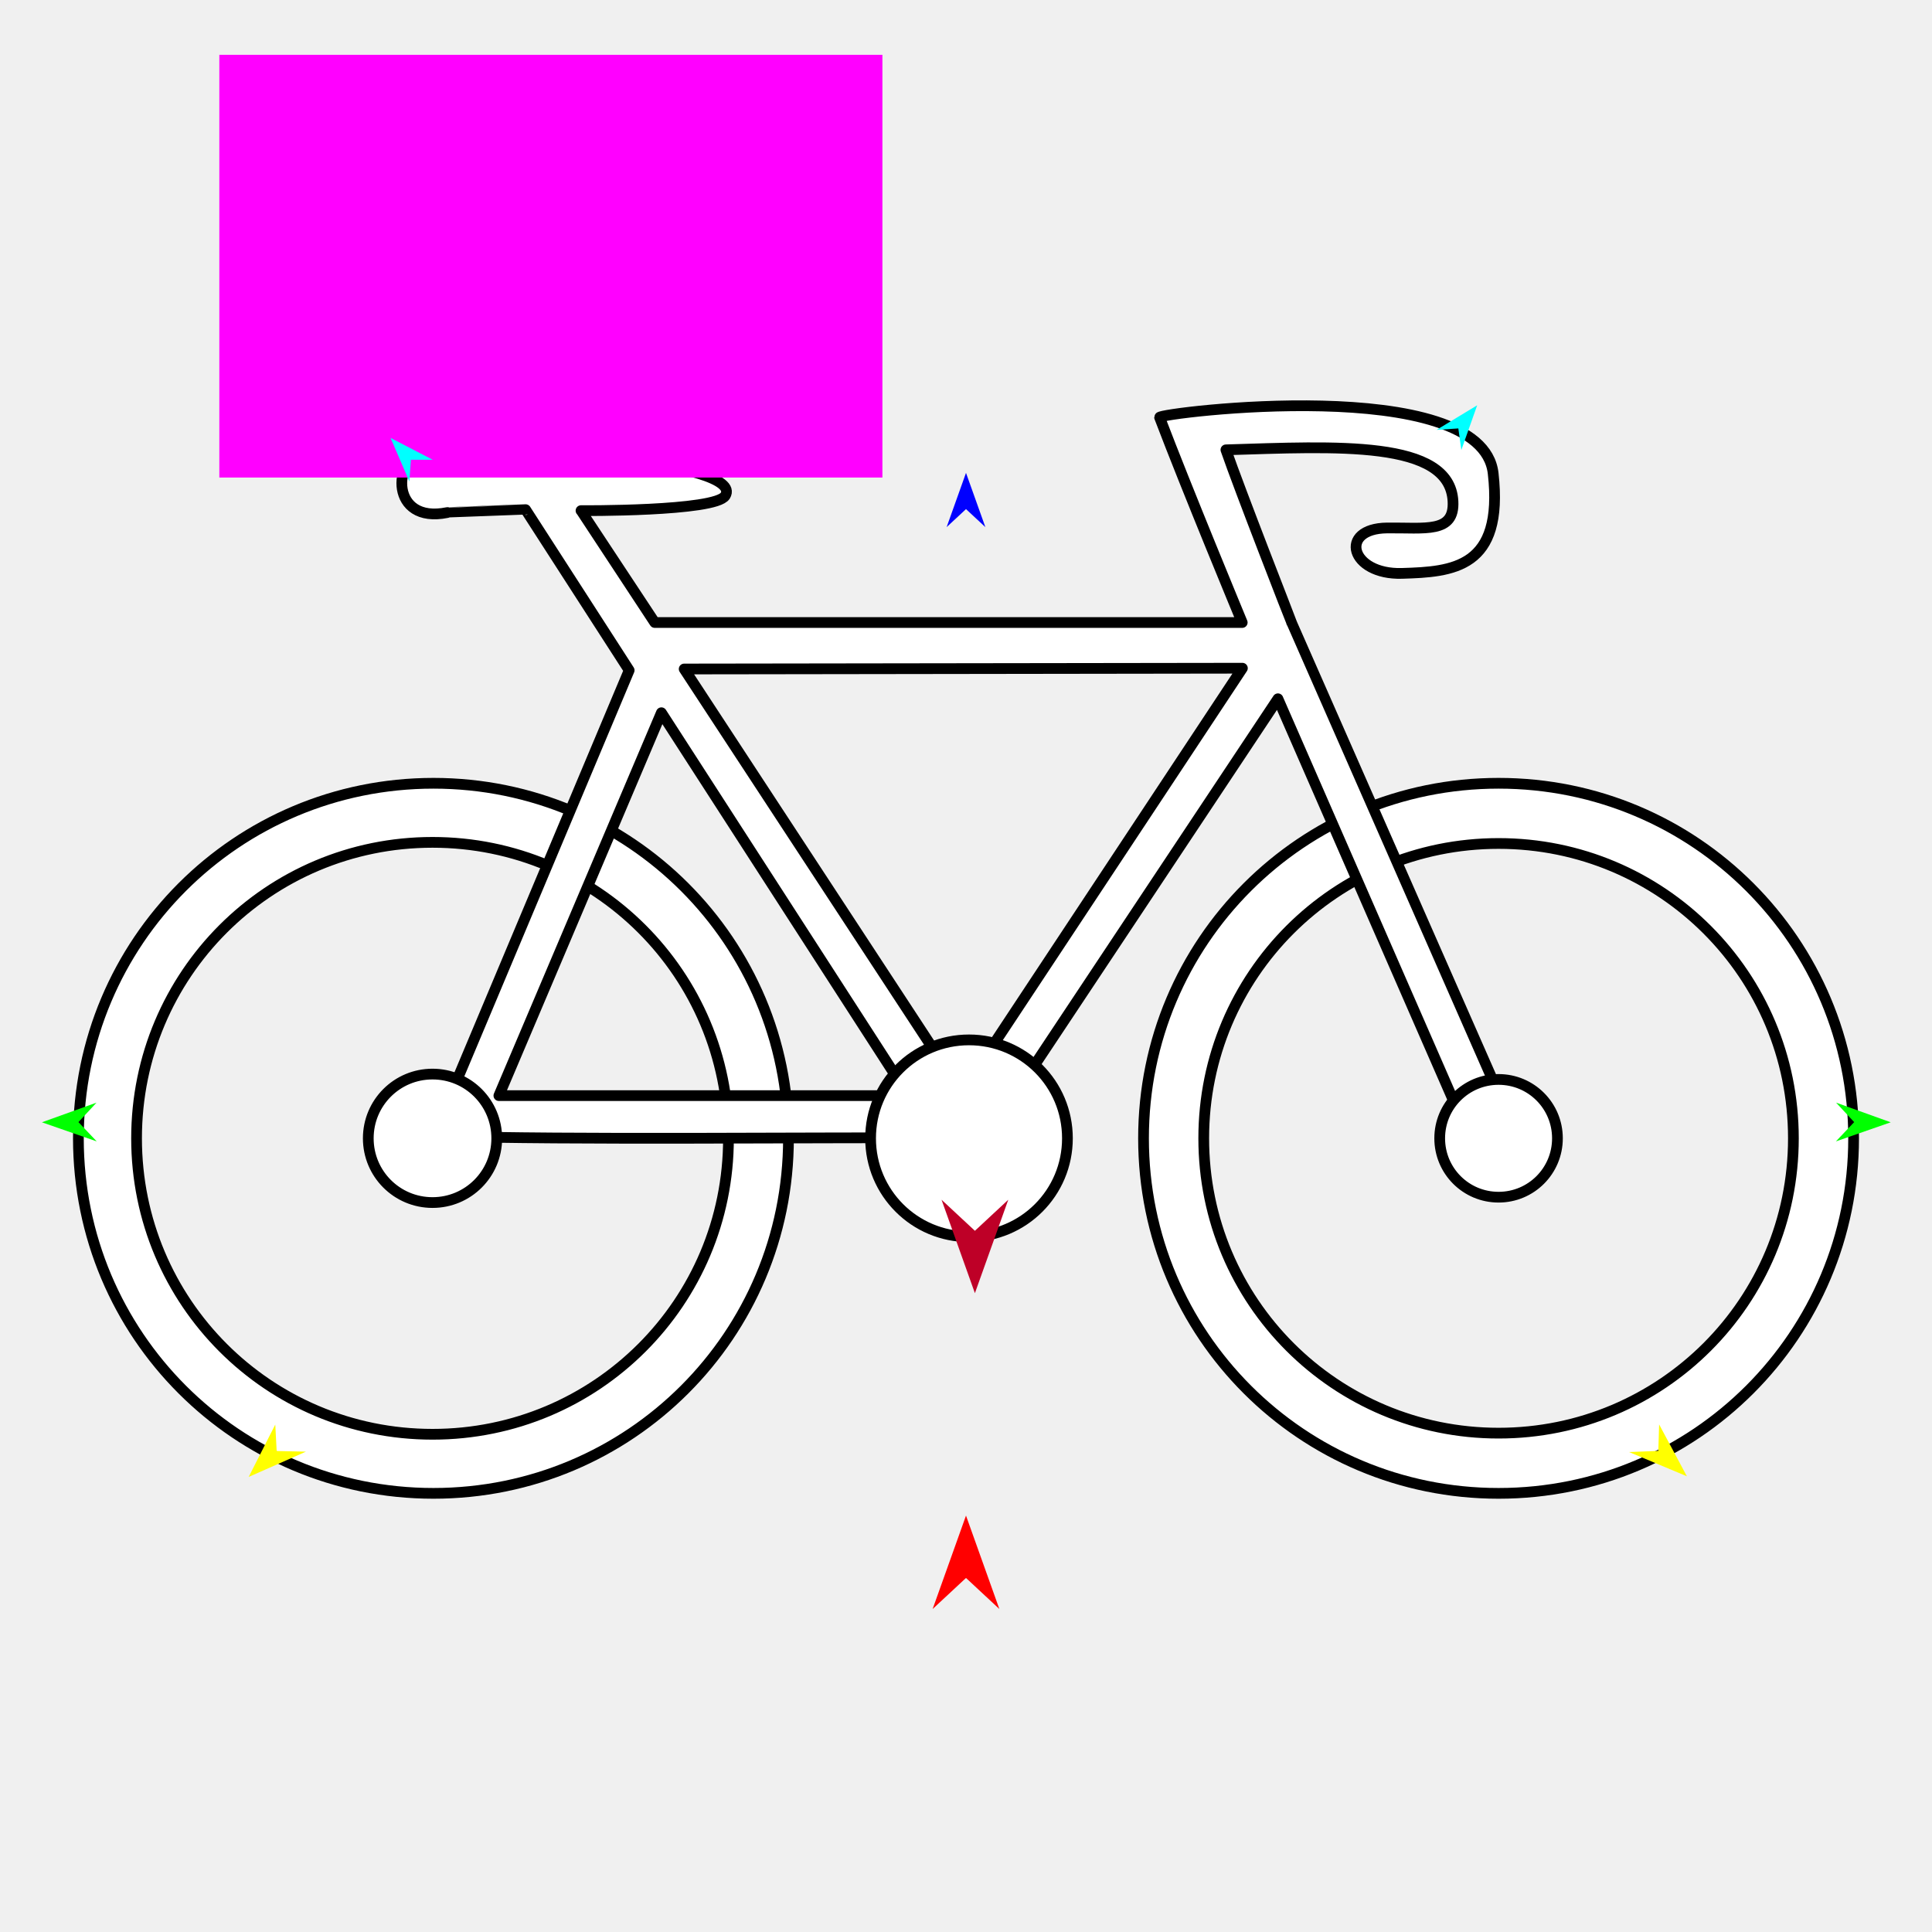
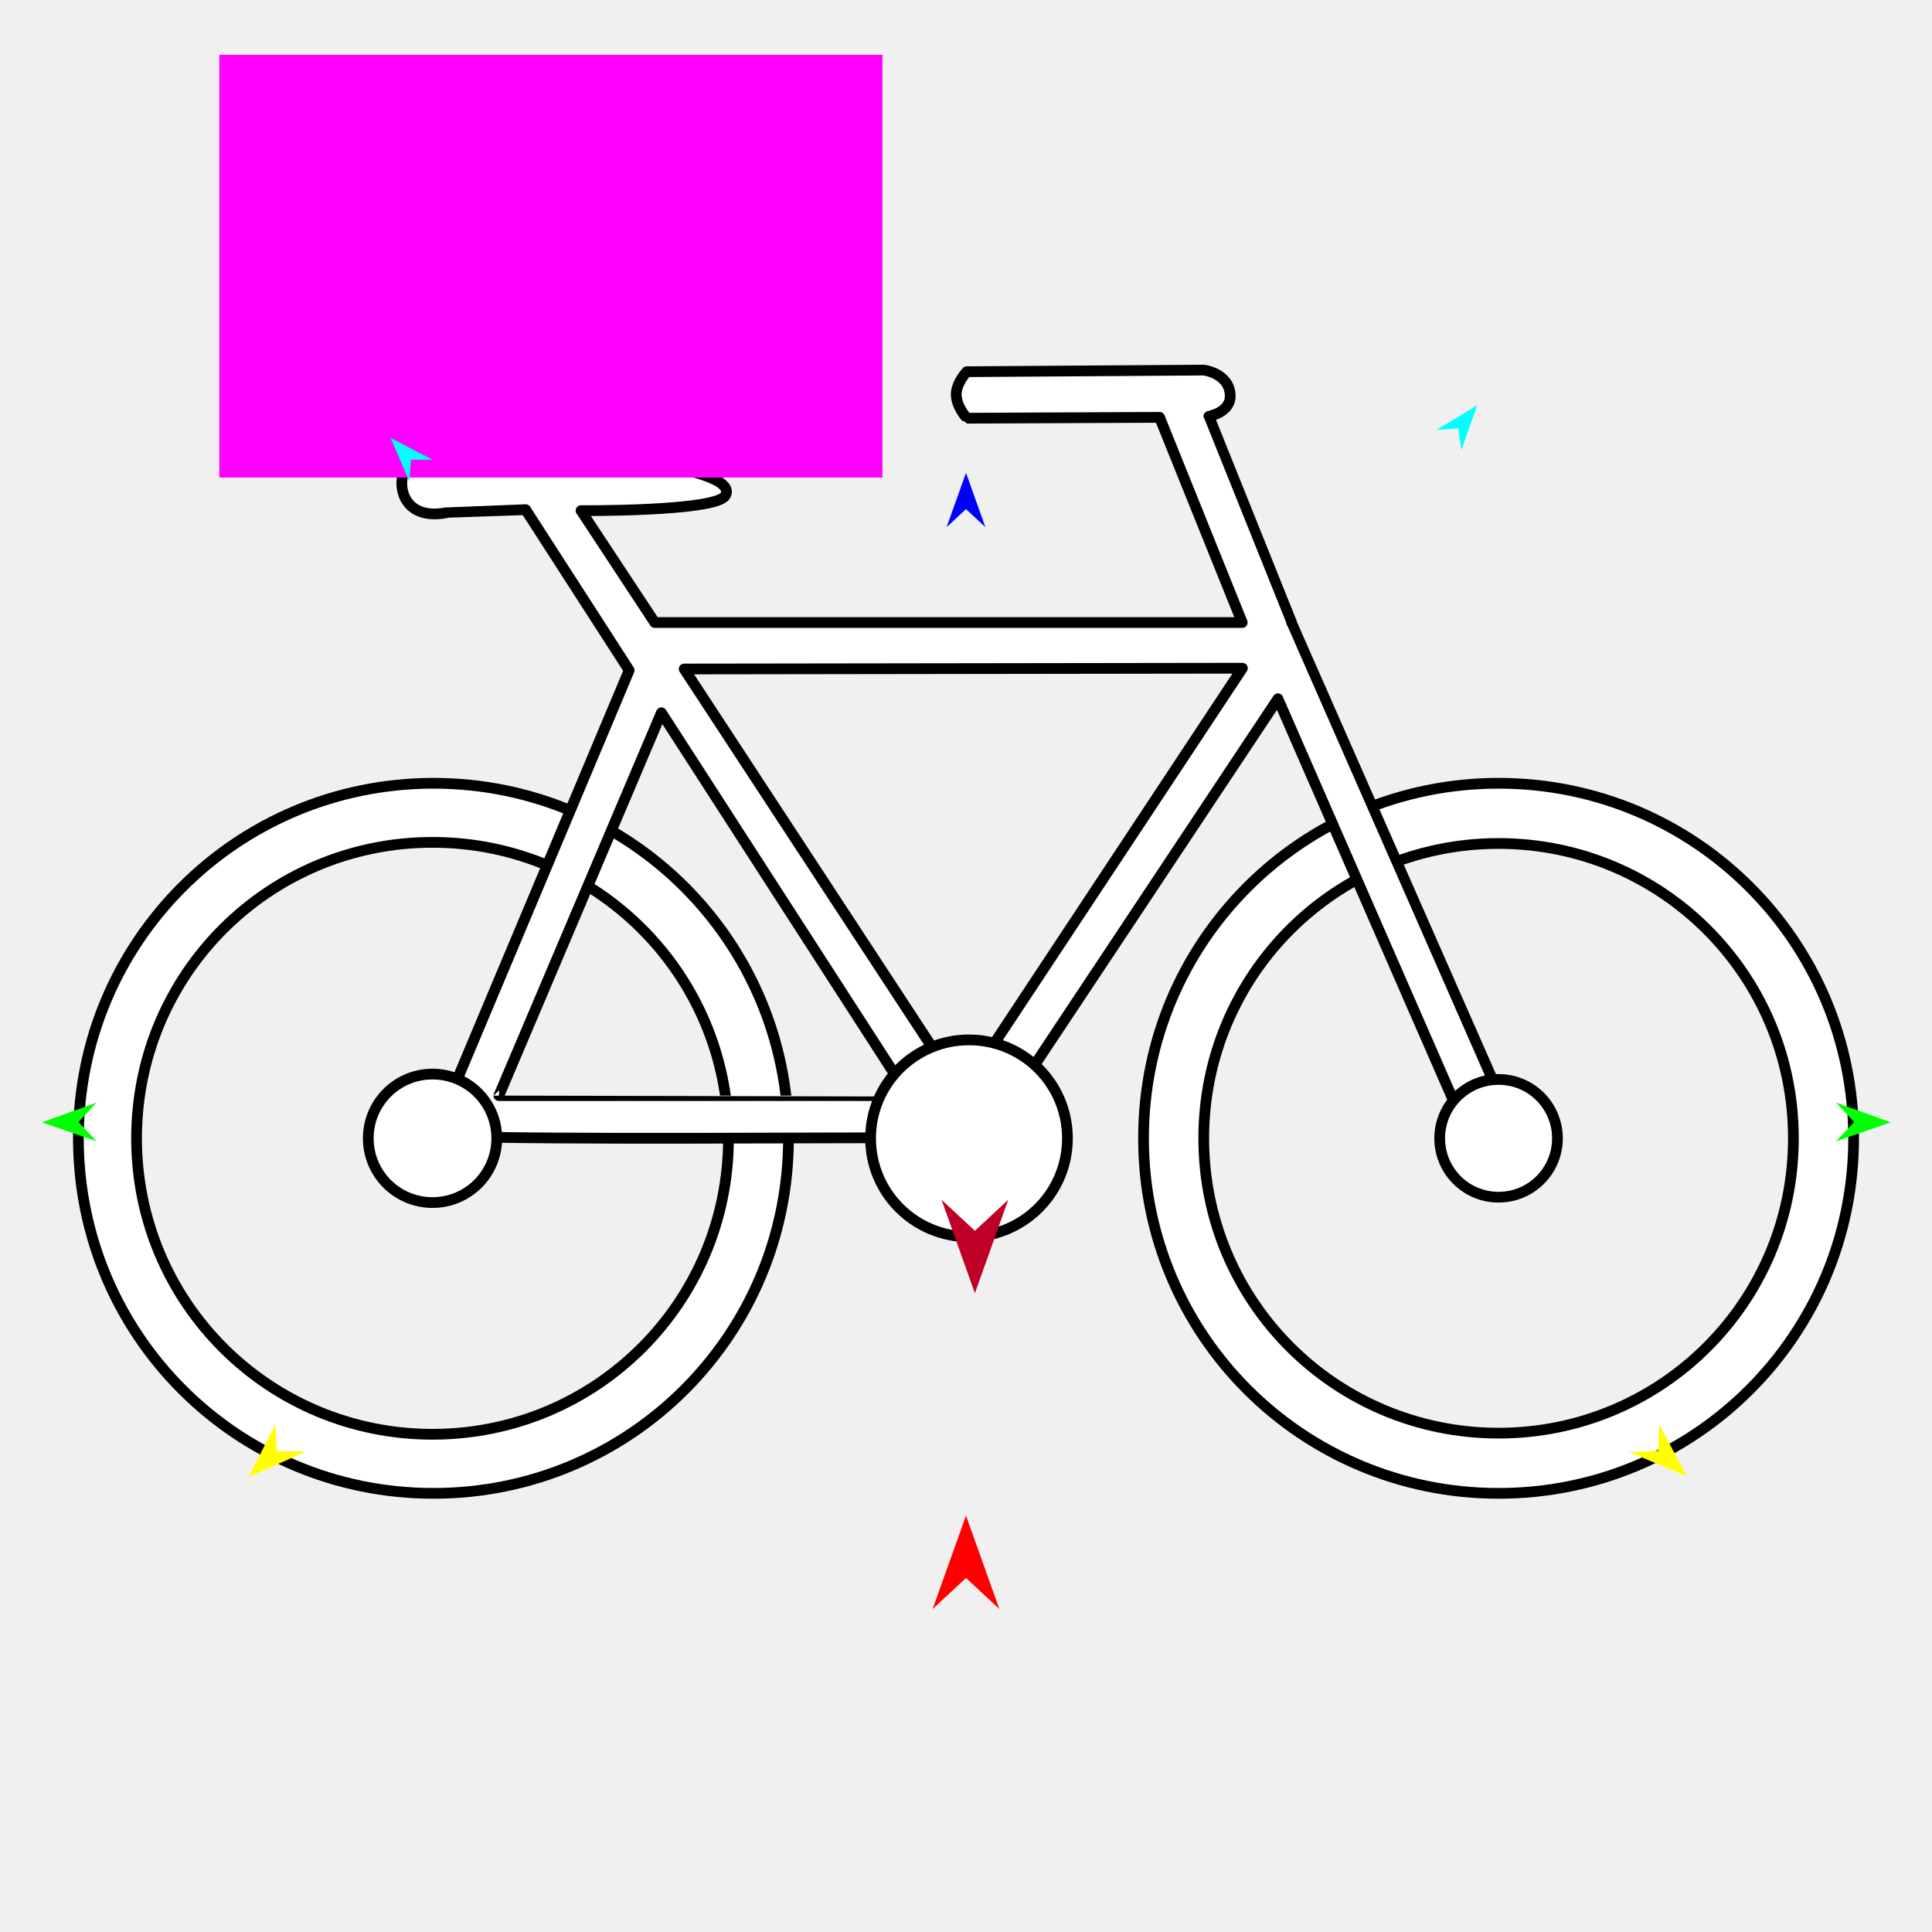
<svg xmlns="http://www.w3.org/2000/svg" version="1.1" id="Frame_0" width="720px" height="720px">
  <g id="bicycle">
-     <g id="bicycle">
-       <path fill="#ffffff" fill-rule="evenodd" stroke="#000000" stroke-width="4" stroke-linecap="round" stroke-linejoin="round" d="M 50.891 424.217 C 50.891 363.169 100.138 313.921 161.186 313.921 C 222.234 313.921 271.482 363.169 271.482 424.217 C 271.482 485.265 222.234 534.512 161.186 534.512 C 100.139 534.511 50.891 485.264 50.891 424.217 M 448.596 424.217 C 448.596 363.401 497.656 314.340 558.472 314.340 C 619.288 314.340 668.349 363.401 668.349 424.217 C 668.349 485.033 619.288 534.093 558.472 534.093 C 497.656 534.093 448.596 485.032 448.596 424.217 M 29.213 424.217 C 29.213 350.981 88.293 291.902 161.528 291.902 C 234.763 291.902 293.842 350.982 293.842 424.217 C 293.842 497.452 234.763 556.531 161.528 556.531 C 88.293 556.531 29.213 497.452 29.213 424.217 M 426.158 424.217 C 426.158 350.982 485.237 291.902 558.472 291.902 C 631.707 291.902 690.787 350.981 690.787 424.217 C 690.787 497.452 631.707 556.531 558.472 556.531 C 485.237 556.531 426.158 497.452 426.158 424.217 Z" />
-       <path fill="#ffffff" fill-rule="evenodd" stroke="#000000" stroke-width="4" stroke-linecap="round" stroke-linejoin="round" d="M 166.646 191.025 C 166.648 191.024 195.876 189.935 195.879 189.935 C 208.744 209.890 221.608 229.846 234.473 249.801 C 234.465 249.818 161.535 423.372 161.528 423.387 C 216.691 424.889 294.613 423.825 361.156 424.044 C 361.157 424.045 382.628 408.733 379.005 406.767 C 411.407 358.002 476.240 260.428 476.249 260.413 C 476.257 260.430 548.447 425.709 548.454 425.726 C 548.456 425.725 559.539 423.932 565.109 422.558 C 565.099 422.539 481.345 232.003 481.333 231.989 C 481.332 231.982 461.810 182.018 456.865 167.640 C 497.869 166.410 540.273 163.785 541.486 186.802 C 542.121 198.871 531.161 196.596 516.929 196.757 C 498.648 196.964 503.168 214.273 522.497 213.684 C 541.312 213.112 560.462 211.846 556.458 176.414 C 552.225 138.948 432.151 153.869 432.140 155.530 C 441.957 181.399 462.938 231.981 462.941 231.989 C 462.919 231.989 244.025 231.989 244.003 231.989 C 244.001 231.985 216.526 190.304 216.523 190.300 C 216.528 190.300 266.642 190.670 270.277 184.742 C 277.931 172.266 190.355 165.232 157.592 169.212 C 146.512 170.558 145.182 195.369 166.646 191.025 M 353.687 399.930 C 356.651 398.969 363.317 399.739 363.318 399.739 C 396.547 349.500 462.996 249.037 463.006 249.022 C 462.985 249.022 324.317 249.216 254.972 249.313 C 254.982 249.328 320.874 349.866 353.687 399.930 M 338.566 408.304 C 338.566 408.304 185.935 408.305 185.920 408.304 C 185.927 408.290 246.475 265.628 246.481 265.614 C 246.490 265.628 338.557 408.290 338.566 408.304 Z" />
+     <g id="bicycle_2">
+       <path fill="#ffffff" fill-rule="evenodd" stroke="#000000" stroke-width="4" stroke-linecap="round" stroke-linejoin="round" d="M 50.891 424.217 C 50.891 363.169 100.138 313.922 161.186 313.921 C 222.234 313.921 271.482 363.169 271.482 424.217 C 271.482 485.264 222.234 534.512 161.186 534.511 C 100.139 534.511 50.891 485.264 50.891 424.217 M 448.596 424.217 C 448.596 363.401 497.656 314.340 558.472 314.340 C 619.288 314.340 668.349 363.401 668.349 424.217 C 668.349 485.033 619.288 534.093 558.472 534.093 C 497.656 534.092 448.596 485.032 448.596 424.217 M 29.213 424.217 C 29.213 350.981 88.293 291.902 161.528 291.902 C 234.763 291.902 293.842 350.982 293.842 424.217 C 293.842 497.452 234.763 556.531 161.528 556.531 C 88.293 556.531 29.213 497.452 29.213 424.217 M 426.158 424.217 C 426.158 350.982 485.237 291.902 558.472 291.902 C 631.707 291.902 690.787 350.981 690.787 424.217 C 690.787 497.452 631.707 556.531 558.472 556.531 C 485.237 556.531 426.158 497.452 426.158 424.217 Z" />
+       <path fill="#ffffff" fill-rule="evenodd" stroke="#000000" stroke-width="4" stroke-linecap="round" stroke-linejoin="round" d="M 353.687 399.930 C 356.651 398.969 363.317 399.739 363.318 399.739 C 396.547 349.500 462.996 249.037 463.006 249.022 C 462.985 249.022 324.317 249.216 254.972 249.313 C 254.982 249.328 320.874 349.866 353.687 399.930 M 481.332 231.989 C 481.332 231.981 460.770 180.763 450.489 155.151 C 450.490 155.150 458.766 153.730 458.457 147.233 C 458.070 139.082 448.647 137.920 448.646 137.920 C 448.637 137.920 360.313 138.522 360.304 138.522 C 360.303 138.523 356.426 142.549 356.366 146.900 C 356.301 151.499 360.325 155.848 360.326 155.849 C 360.333 155.849 432.133 155.530 432.140 155.530 C 432.143 155.538 462.938 231.981 462.941 231.989 C 462.919 231.989 244.025 231.989 244.003 231.989 C 244.001 231.985 216.526 190.304 216.523 190.300 C 216.528 190.300 266.642 190.670 270.278 184.742 C 277.931 172.266 190.355 165.232 157.592 169.212 C 146.512 170.558 145.182 195.369 166.645 191.025 C 166.648 191.024 195.876 189.935 195.879 189.935 C 208.743 209.890 221.608 229.846 234.473 249.801 C 234.465 249.819 161.535 423.371 161.528 423.387 C 216.691 424.889 294.613 423.825 361.156 424.044 C 361.157 424.045 382.628 408.733 379.005 406.767 C 411.407 358.002 476.240 260.428 476.249 260.413 C 476.257 260.430 548.447 425.709 548.454 425.726 C 548.456 425.725 559.539 423.932 565.109 422.558 C 565.099 422.539 481.345 232.003 481.332 231.989 M 338.566 408.304 C 338.566 408.305 185.936 408.305 185.920 408.304 C 185.927 408.290 246.475 265.628 246.481 265.614 C 246.490 265.628 338.557 408.290 338.566 408.304 Z" />
      <path fill="#ffffff" fill-rule="evenodd" stroke="#000000" stroke-width="4" stroke-linecap="round" stroke-linejoin="round" d="M 324.440 424.216 C 324.440 403.914 340.817 387.537 361.119 387.536 C 381.421 387.536 397.799 403.914 397.799 424.216 C 397.799 444.519 381.421 460.896 361.119 460.896 C 340.817 460.896 324.440 444.518 324.440 424.216 M 137.247 424.216 C 137.247 410.966 147.936 400.277 161.186 400.277 C 174.437 400.277 185.126 410.966 185.126 424.216 C 185.126 437.467 174.437 448.156 161.186 448.156 C 147.936 448.156 137.247 437.467 137.247 424.216 M 536.533 424.216 C 536.533 412.073 546.329 402.276 558.472 402.276 C 570.616 402.276 580.412 412.073 580.412 424.216 C 580.412 436.360 570.616 446.157 558.472 446.157 C 546.329 446.156 536.533 436.360 536.533 424.216 Z" />
    </g>
    <g id="specs_2">
      <path fill="#ff00ff" fill-rule="evenodd" stroke="none" d="M 81.737 177.958 C 81.762 177.958 328.824 177.958 328.849 177.958 C 328.849 177.943 328.849 20.439 328.849 20.423 C 328.824 20.423 81.762 20.423 81.737 20.423 C 81.737 20.439 81.737 177.943 81.737 177.958 Z" />
      <path fill="#ff0000" fill-rule="evenodd" stroke="none" d="M 360.000 564.815 C 360.001 564.819 372.432 599.625 372.433 599.628 C 372.432 599.627 360.001 588.061 360.000 588.060 C 359.999 588.061 347.568 599.627 347.567 599.628 C 347.568 599.625 359.999 564.819 360.000 564.815 Z" />
      <path fill="#0000ff" fill-rule="evenodd" stroke="none" d="M 360.000 176.225 C 360.001 176.227 367.221 196.445 367.222 196.447 C 367.221 196.446 360.001 189.728 360.000 189.727 C 359.999 189.728 352.779 196.446 352.778 196.447 C 352.779 196.445 359.999 176.227 360.000 176.225 Z" />
      <path fill="#00ff00" fill-rule="evenodd" stroke="none" d="M 15.614 418.247 C 15.616 418.246 35.969 410.923 35.971 410.922 C 35.970 410.923 29.232 418.178 29.231 418.179 C 29.232 418.179 36.043 425.366 36.044 425.367 C 36.042 425.366 15.616 418.247 15.614 418.247 Z" />
      <path fill="#ffff00" fill-rule="evenodd" stroke="none" d="M 92.673 550.407 C 92.674 550.405 102.586 530.896 102.587 530.894 C 102.587 530.895 103.108 540.747 103.108 540.748 C 103.109 540.748 114.014 540.987 114.015 540.987 C 114.013 540.988 92.676 550.406 92.673 550.407 Z" />
      <path fill="#ffff00" fill-rule="evenodd" stroke="none" d="M 628.652 550.168 C 628.651 550.166 618.310 530.840 618.309 530.839 C 618.308 530.839 618.005 540.699 618.005 540.700 C 618.004 540.700 607.106 541.136 607.105 541.137 C 607.107 541.137 628.650 550.167 628.652 550.168 Z" />
      <path fill="#00ff00" fill-rule="evenodd" stroke="none" d="M 704.615 418.247 C 704.613 418.246 684.260 410.923 684.258 410.922 C 684.259 410.923 690.997 418.178 690.998 418.179 C 690.997 418.179 684.185 425.366 684.184 425.367 C 684.186 425.366 704.613 418.247 704.615 418.247 Z" />
      <path fill="#00ffff" fill-rule="evenodd" stroke="none" d="M 550.501 151.039 C 550.500 151.040 544.597 167.708 544.597 167.709 C 544.597 167.709 543.479 159.663 543.479 159.662 C 543.478 159.662 535.373 160.197 535.372 160.197 C 535.374 160.196 550.499 151.040 550.501 151.039 Z" />
      <path fill="#00ffff" fill-rule="evenodd" stroke="none" d="M 145.552 163.205 C 145.553 163.207 152.554 179.444 152.555 179.446 C 152.555 179.445 153.134 171.342 153.134 171.341 C 153.135 171.341 161.257 171.335 161.258 171.335 C 161.257 171.334 145.554 163.206 145.552 163.205 Z" />
      <path fill="#be0027" fill-rule="evenodd" stroke="none" d="M 363.318 481.924 C 363.320 481.921 375.750 447.115 375.751 447.111 C 375.750 447.113 363.320 458.678 363.318 458.680 C 363.317 458.678 350.887 447.113 350.885 447.111 C 350.887 447.115 363.317 481.921 363.318 481.924 Z" />
    </g>
  </g>
</svg>
